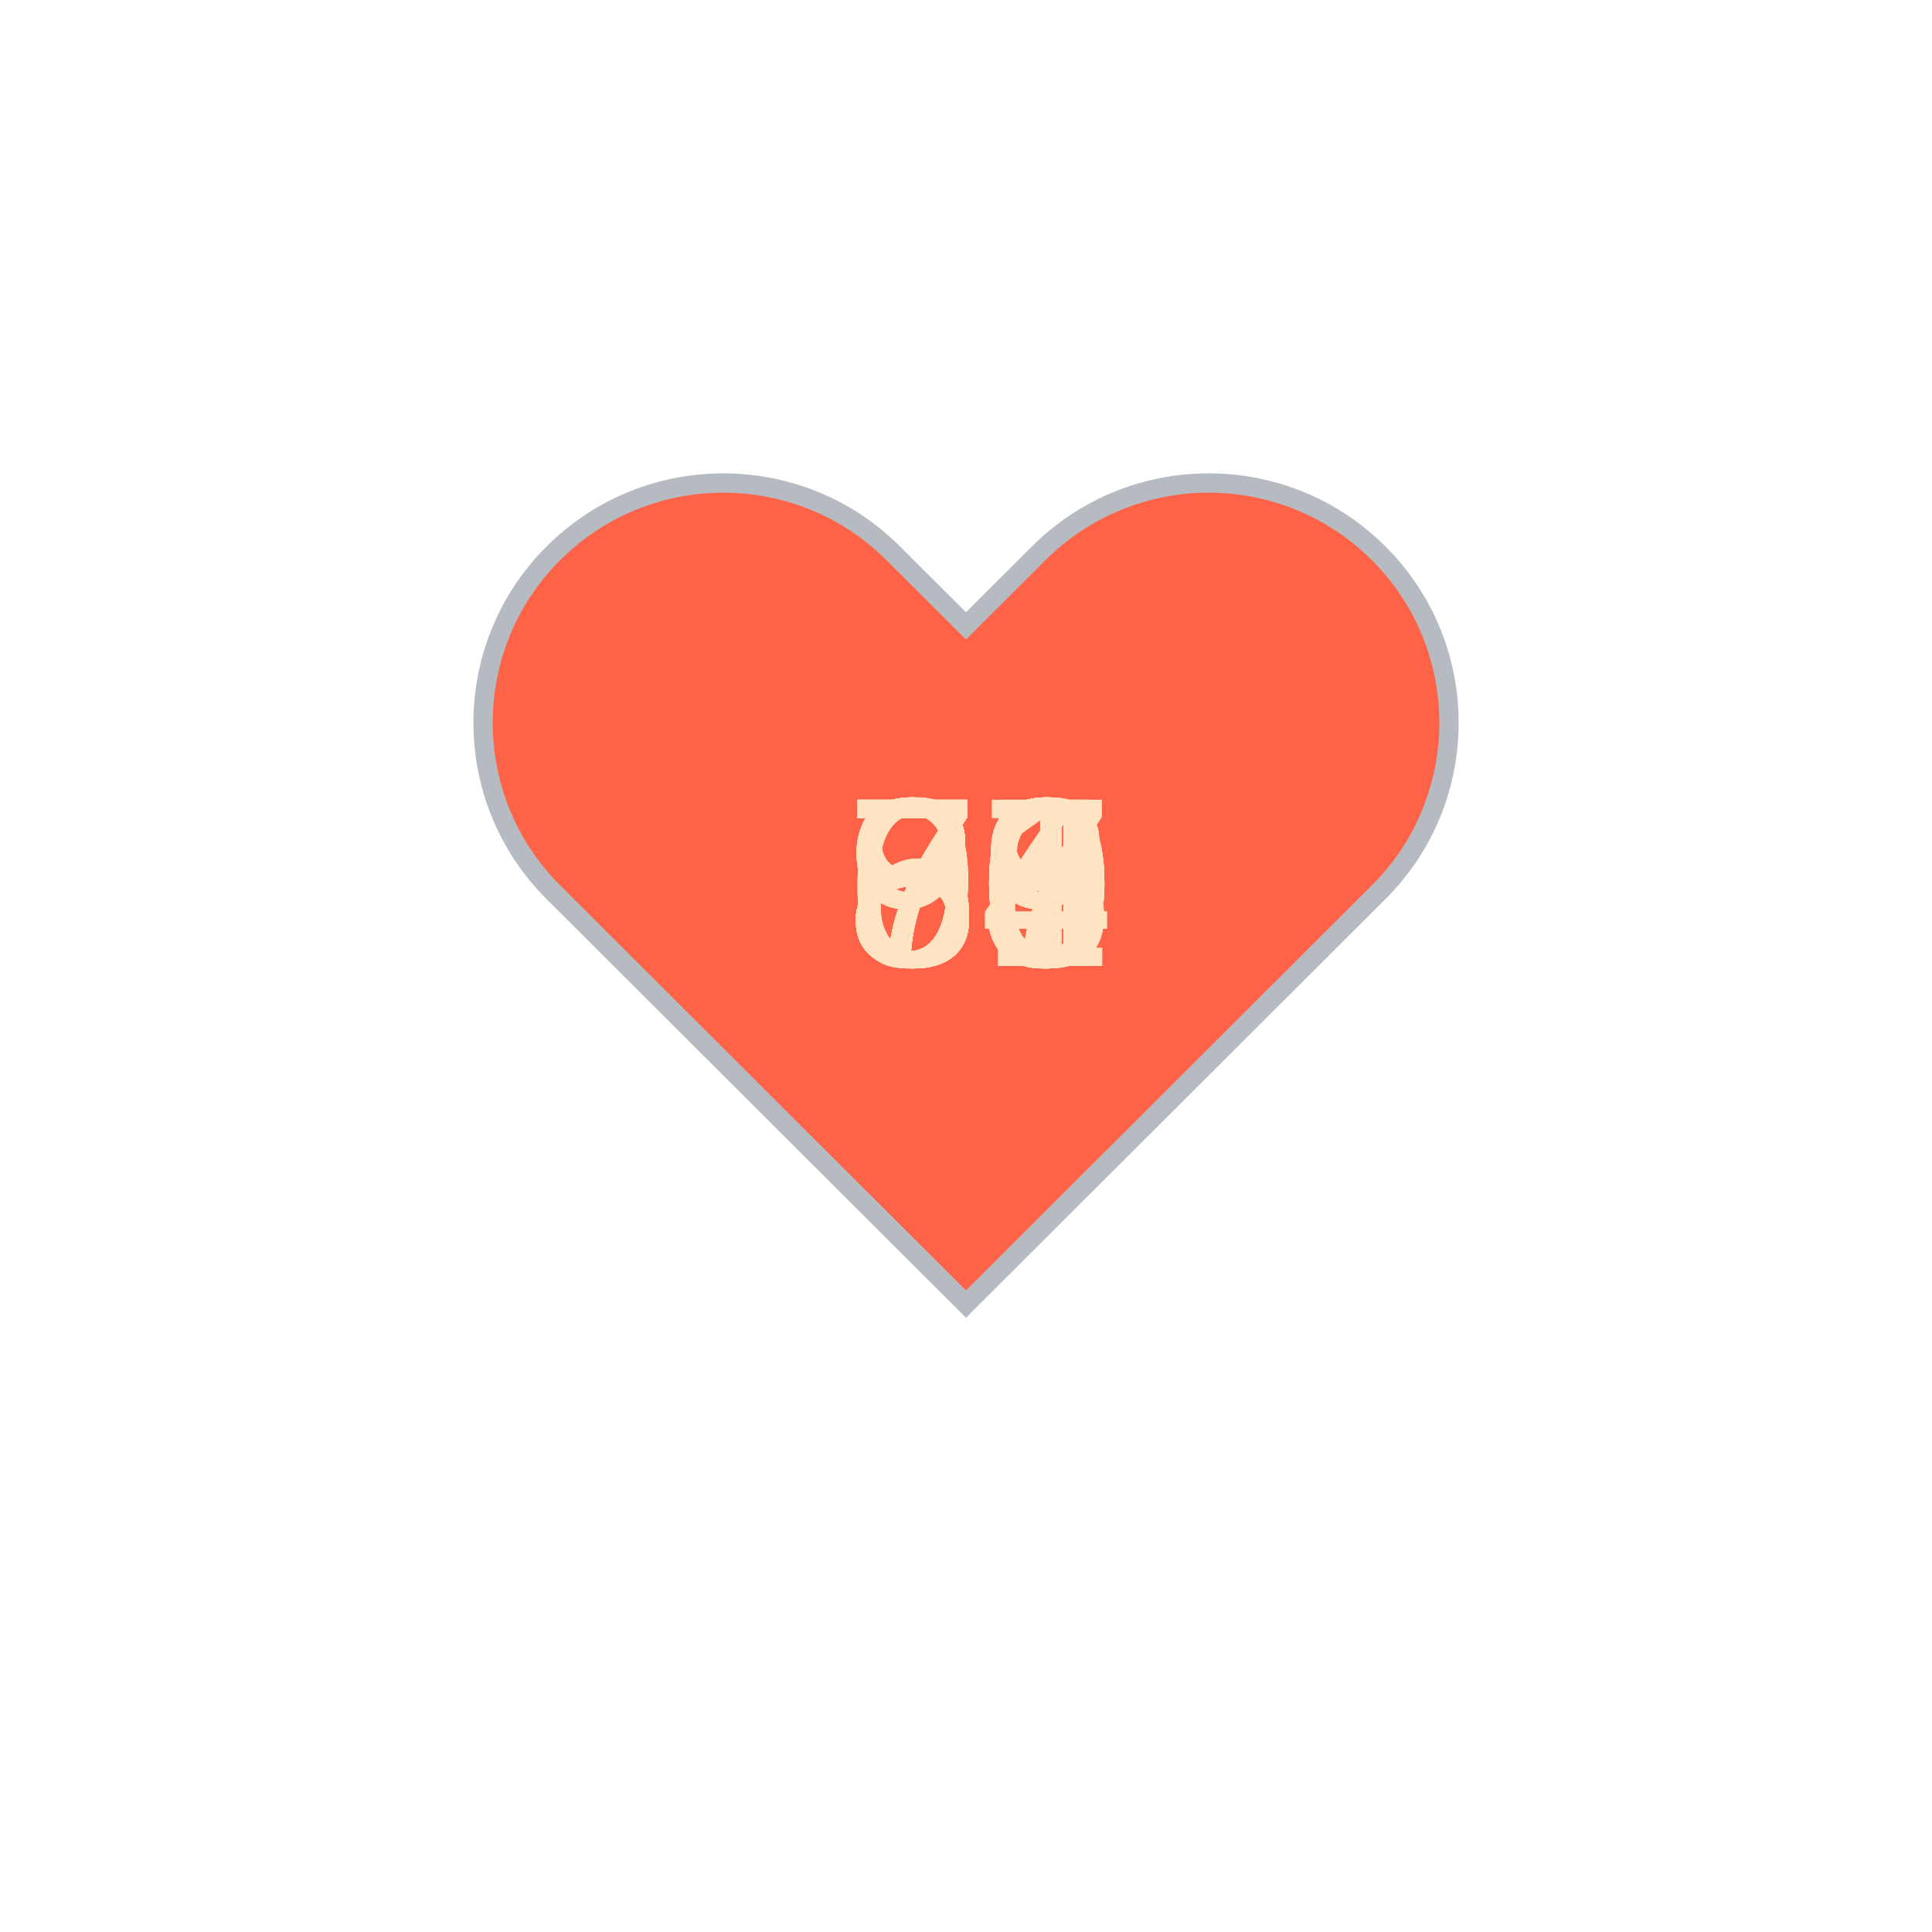
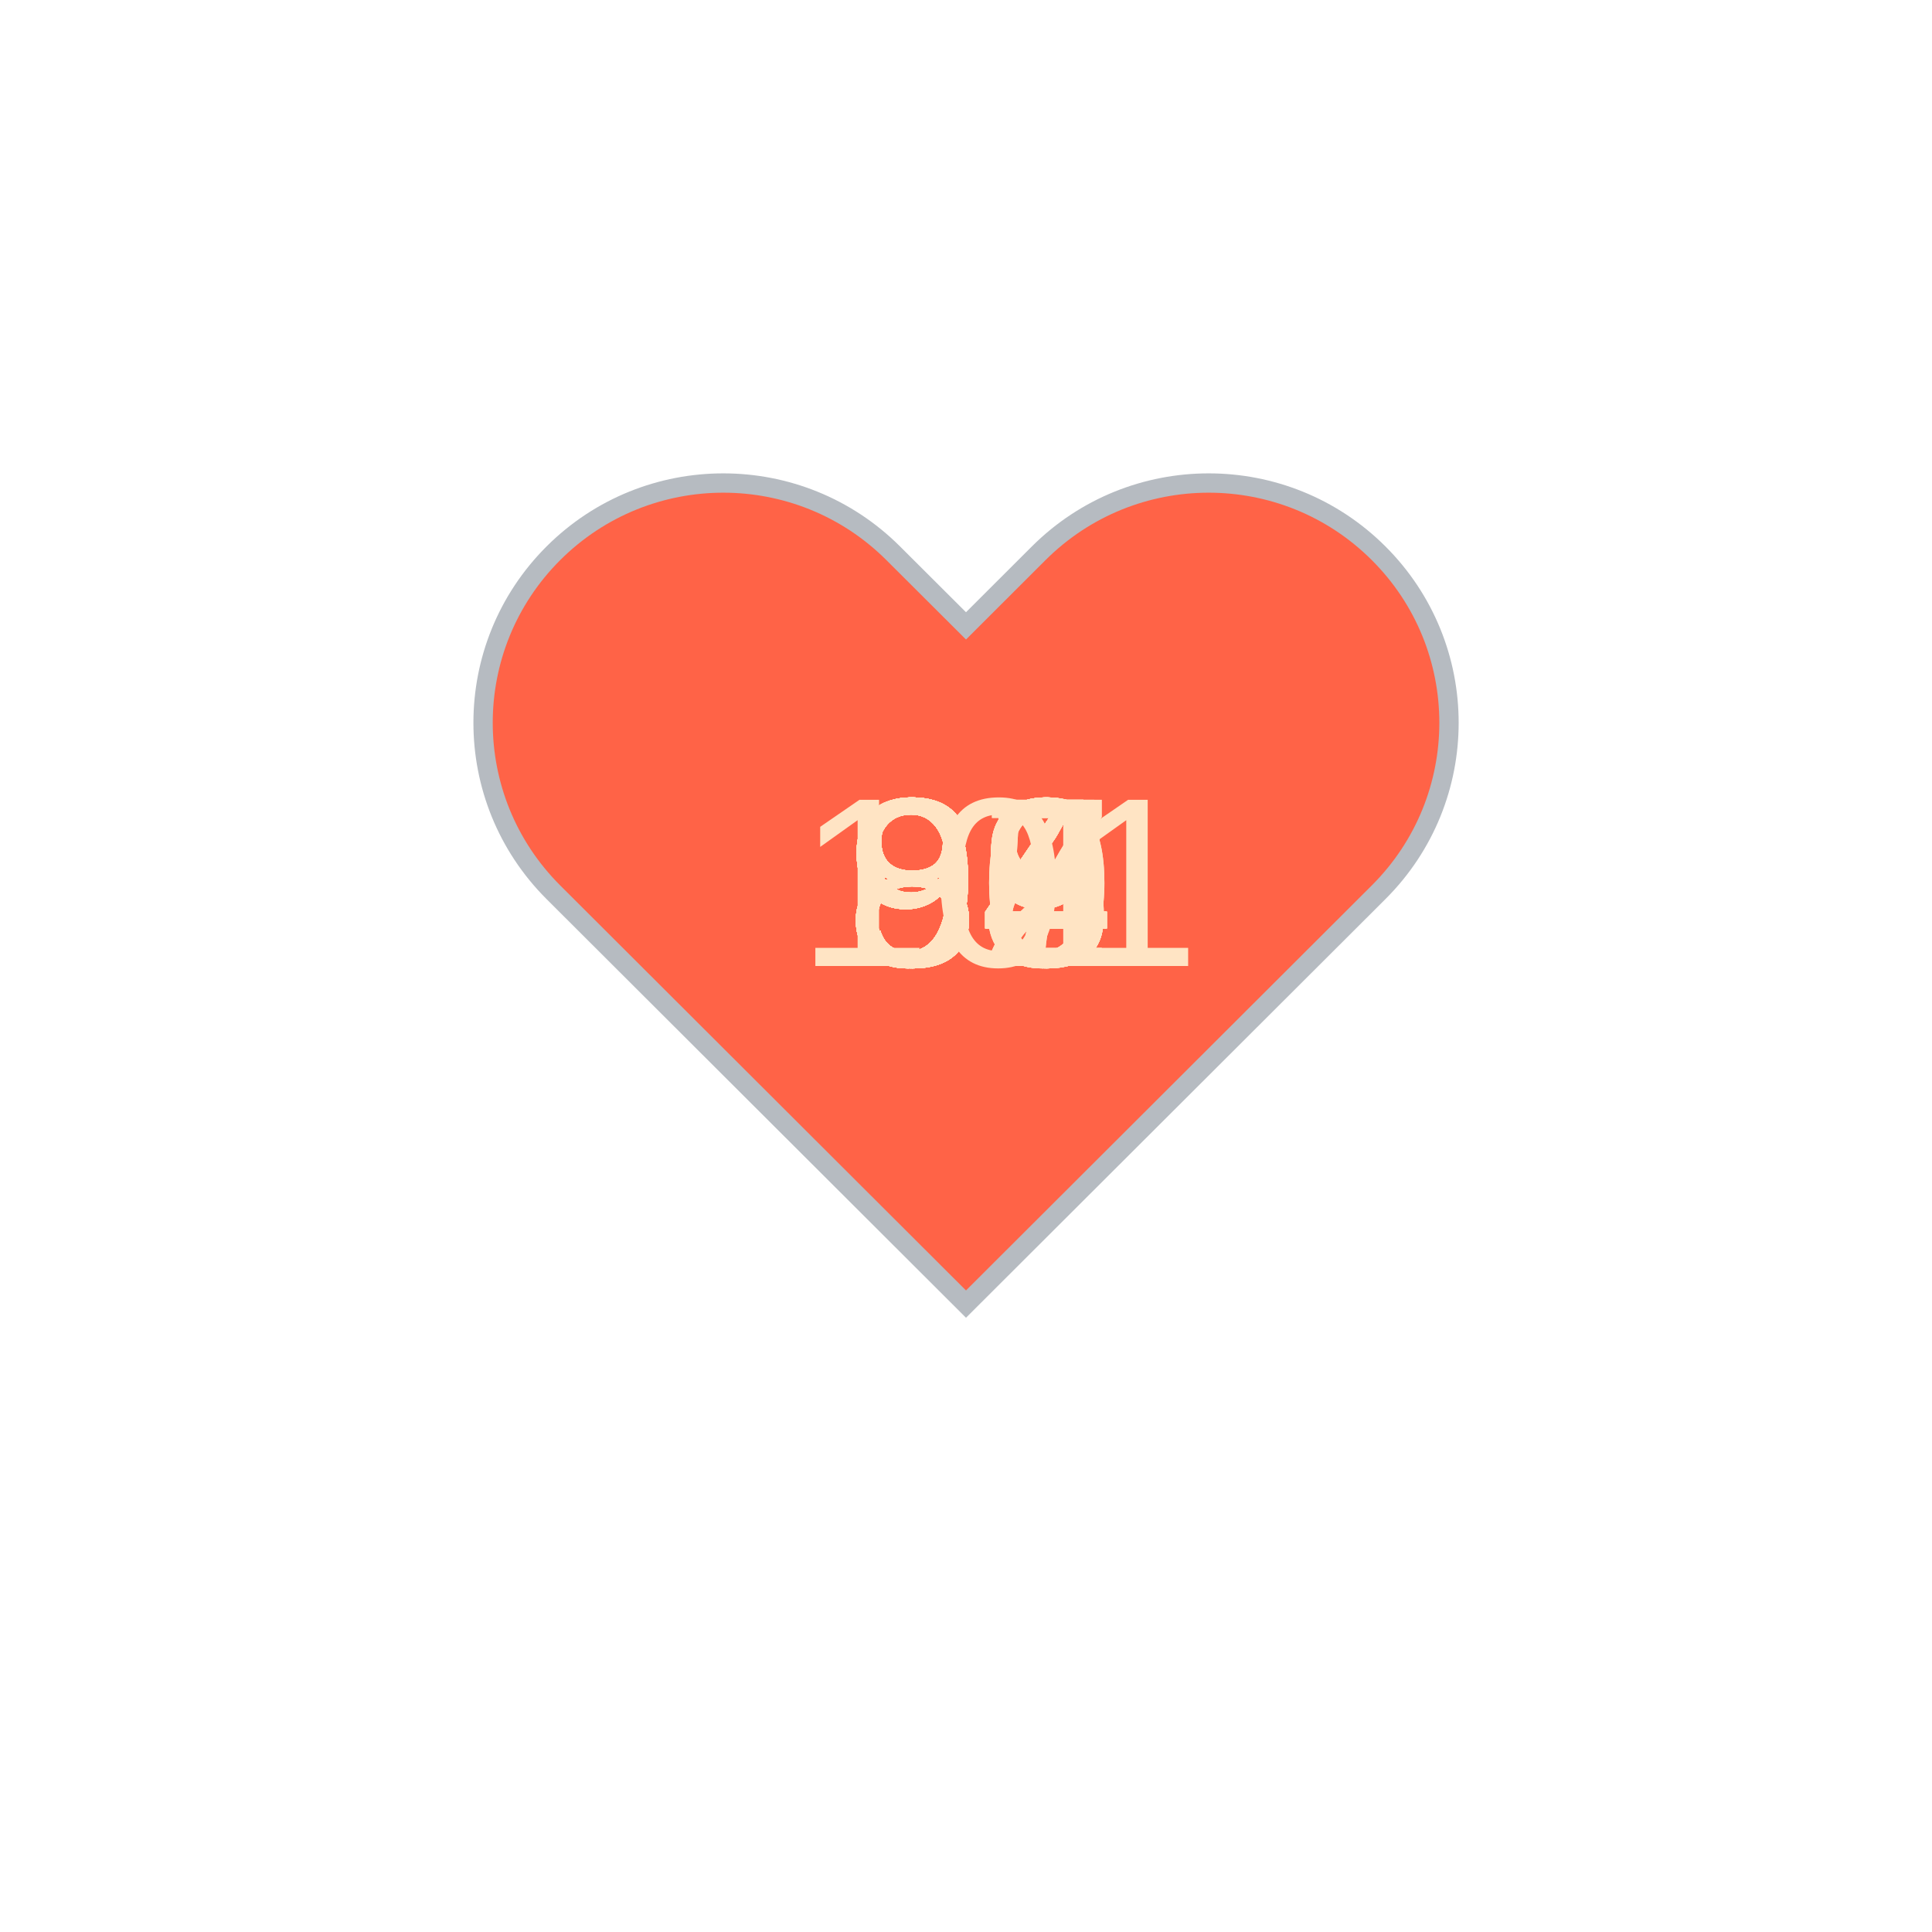
<svg xmlns="http://www.w3.org/2000/svg" baseProfile="full" height="150" version="1.1" viewBox="0,0,200,200" width="150">
  <defs />
  <g transform="translate(100 100)">
    <path d="M92.71,7.27L92.71,7.27c-9.71-9.69-25.46-9.69-35.18,0L50,14.79l-7.54-7.52C32.75-2.42,17-2.42,7.29,7.27v0 c-9.71,9.69-9.71,25.41,0,35.1L50,85l42.71-42.63C102.43,32.68,102.43,16.96,92.71,7.27z" fill="tomato" stroke="#B6BBC1" stroke-width="2" transform="translate(-50 -50)" />
    <animateTransform additive="sum" attributeName="transform" dur="1.2s" repeatCount="indefinite" type="scale" values="1; 1.5; 1.25; 1.5; 1.5; 1;" />
-     <text fill="bisque" style="font-size:25px; font-family:Arial" transform="translate(-12.5 0)">90<animate attributeName="visibility" dur="36.0s" keyTimes="0;0.03;0.07;0.1;0.13;0.17;0.2;0.23;0.27;0.3;0.33;0.37;0.4;0.43;0.47;0.5;0.53;0.57;0.6;0.63;0.67;0.7;0.73;0.77;0.8;0.83;0.87;0.9;0.93;0.97;1.0" repeatCount="indefinite" values="visible;hidden;hidden;hidden;hidden;hidden;hidden;hidden;hidden;hidden;hidden;hidden;hidden;hidden;hidden;hidden;hidden;hidden;hidden;hidden;hidden;hidden;hidden;hidden;hidden;hidden;hidden;hidden;hidden;hidden;hidden" />
+     <text fill="bisque" style="font-size:25px; font-family:Arial" transform="translate(-12.5 0)">89<animate attributeName="visibility" dur="36.0s" keyTimes="0;0.03;0.07;0.1;0.13;0.17;0.2;0.23;0.27;0.3;0.33;0.37;0.4;0.43;0.47;0.5;0.53;0.57;0.6;0.63;0.67;0.7;0.73;0.77;0.8;0.83;0.87;0.9;0.93;0.97;1.0" repeatCount="indefinite" values="visible;hidden;hidden;hidden;hidden;hidden;hidden;hidden;hidden;hidden;hidden;hidden;hidden;hidden;hidden;hidden;hidden;hidden;hidden;hidden;hidden;hidden;hidden;hidden;hidden;hidden;hidden;hidden;hidden;hidden;hidden" />
    </text>
-     <text fill="bisque" style="font-size:25px; font-family:Arial" transform="translate(-12.5 0)">99<animate attributeName="visibility" dur="36.0s" keyTimes="0;0.03;0.07;0.1;0.13;0.17;0.2;0.23;0.27;0.3;0.33;0.37;0.4;0.43;0.47;0.5;0.53;0.57;0.6;0.63;0.67;0.7;0.73;0.77;0.8;0.83;0.87;0.9;0.93;0.97;1.0" repeatCount="indefinite" values="hidden;visible;hidden;hidden;hidden;hidden;hidden;hidden;hidden;hidden;hidden;hidden;hidden;hidden;hidden;hidden;hidden;hidden;hidden;hidden;hidden;hidden;hidden;hidden;hidden;hidden;hidden;hidden;hidden;hidden;hidden" />
+     <text fill="bisque" style="font-size:25px; font-family:Arial" transform="translate(-12.5 0)">87<animate attributeName="visibility" dur="36.0s" keyTimes="0;0.03;0.07;0.1;0.13;0.17;0.2;0.23;0.27;0.3;0.33;0.37;0.4;0.43;0.47;0.5;0.53;0.57;0.6;0.63;0.67;0.7;0.73;0.77;0.8;0.83;0.87;0.9;0.93;0.97;1.0" repeatCount="indefinite" values="hidden;visible;hidden;hidden;hidden;hidden;hidden;hidden;hidden;hidden;hidden;hidden;hidden;hidden;hidden;hidden;hidden;hidden;hidden;hidden;hidden;hidden;hidden;hidden;hidden;hidden;hidden;hidden;hidden;hidden;hidden" />
    </text>
    <text fill="bisque" style="font-size:25px; font-family:Arial" transform="translate(-12.5 0)">99<animate attributeName="visibility" dur="36.0s" keyTimes="0;0.03;0.07;0.1;0.13;0.17;0.2;0.23;0.27;0.3;0.33;0.37;0.4;0.43;0.47;0.5;0.53;0.57;0.6;0.63;0.67;0.7;0.73;0.77;0.8;0.83;0.87;0.9;0.93;0.97;1.0" repeatCount="indefinite" values="hidden;hidden;visible;hidden;hidden;hidden;hidden;hidden;hidden;hidden;hidden;hidden;hidden;hidden;hidden;hidden;hidden;hidden;hidden;hidden;hidden;hidden;hidden;hidden;hidden;hidden;hidden;hidden;hidden;hidden;hidden" />
    </text>
-     <text fill="bisque" style="font-size:25px; font-family:Arial" transform="translate(-12.5 0)">90<animate attributeName="visibility" dur="36.0s" keyTimes="0;0.03;0.07;0.1;0.13;0.17;0.2;0.23;0.27;0.3;0.33;0.37;0.4;0.43;0.47;0.5;0.53;0.57;0.6;0.63;0.67;0.7;0.73;0.77;0.8;0.83;0.87;0.9;0.93;0.97;1.0" repeatCount="indefinite" values="hidden;hidden;hidden;visible;hidden;hidden;hidden;hidden;hidden;hidden;hidden;hidden;hidden;hidden;hidden;hidden;hidden;hidden;hidden;hidden;hidden;hidden;hidden;hidden;hidden;hidden;hidden;hidden;hidden;hidden;hidden" />
+     <text fill="bisque" style="font-size:25px; font-family:Arial" transform="translate(-12.5 0)">93<animate attributeName="visibility" dur="36.0s" keyTimes="0;0.03;0.07;0.1;0.13;0.17;0.2;0.23;0.27;0.3;0.33;0.37;0.4;0.43;0.47;0.5;0.53;0.57;0.6;0.63;0.67;0.7;0.73;0.77;0.8;0.83;0.87;0.9;0.93;0.97;1.0" repeatCount="indefinite" values="hidden;hidden;hidden;visible;hidden;hidden;hidden;hidden;hidden;hidden;hidden;hidden;hidden;hidden;hidden;hidden;hidden;hidden;hidden;hidden;hidden;hidden;hidden;hidden;hidden;hidden;hidden;hidden;hidden;hidden;hidden" />
    </text>
-     <text fill="bisque" style="font-size:25px; font-family:Arial" transform="translate(-12.5 0)">85<animate attributeName="visibility" dur="36.0s" keyTimes="0;0.03;0.07;0.1;0.13;0.17;0.2;0.23;0.27;0.3;0.33;0.37;0.4;0.43;0.47;0.5;0.53;0.57;0.6;0.63;0.67;0.7;0.73;0.77;0.8;0.83;0.87;0.9;0.93;0.97;1.0" repeatCount="indefinite" values="hidden;hidden;hidden;hidden;visible;hidden;hidden;hidden;hidden;hidden;hidden;hidden;hidden;hidden;hidden;hidden;hidden;hidden;hidden;hidden;hidden;hidden;hidden;hidden;hidden;hidden;hidden;hidden;hidden;hidden;hidden" />
+     <text fill="bisque" style="font-size:25px; font-family:Arial" transform="translate(-12.5 0)">92<animate attributeName="visibility" dur="36.0s" keyTimes="0;0.03;0.07;0.1;0.13;0.17;0.2;0.23;0.27;0.3;0.33;0.37;0.4;0.43;0.47;0.5;0.53;0.57;0.6;0.63;0.67;0.7;0.73;0.77;0.8;0.83;0.87;0.9;0.93;0.97;1.0" repeatCount="indefinite" values="hidden;hidden;hidden;hidden;visible;hidden;hidden;hidden;hidden;hidden;hidden;hidden;hidden;hidden;hidden;hidden;hidden;hidden;hidden;hidden;hidden;hidden;hidden;hidden;hidden;hidden;hidden;hidden;hidden;hidden;hidden" />
    </text>
-     <text fill="bisque" style="font-size:25px; font-family:Arial" transform="translate(-12.5 0)">78<animate attributeName="visibility" dur="36.0s" keyTimes="0;0.03;0.07;0.1;0.13;0.17;0.2;0.23;0.27;0.3;0.33;0.37;0.4;0.43;0.47;0.5;0.53;0.57;0.6;0.63;0.67;0.7;0.73;0.77;0.8;0.83;0.87;0.9;0.93;0.97;1.0" repeatCount="indefinite" values="hidden;hidden;hidden;hidden;hidden;visible;hidden;hidden;hidden;hidden;hidden;hidden;hidden;hidden;hidden;hidden;hidden;hidden;hidden;hidden;hidden;hidden;hidden;hidden;hidden;hidden;hidden;hidden;hidden;hidden;hidden" />
+     <text fill="bisque" style="font-size:25px; font-family:Arial" transform="translate(-12.5 0)">89<animate attributeName="visibility" dur="36.0s" keyTimes="0;0.03;0.07;0.1;0.13;0.17;0.2;0.23;0.27;0.3;0.33;0.37;0.4;0.43;0.47;0.5;0.53;0.57;0.6;0.63;0.67;0.7;0.73;0.77;0.8;0.83;0.87;0.9;0.93;0.97;1.0" repeatCount="indefinite" values="hidden;hidden;hidden;hidden;hidden;visible;hidden;hidden;hidden;hidden;hidden;hidden;hidden;hidden;hidden;hidden;hidden;hidden;hidden;hidden;hidden;hidden;hidden;hidden;hidden;hidden;hidden;hidden;hidden;hidden;hidden" />
    </text>
-     <text fill="bisque" style="font-size:25px; font-family:Arial" transform="translate(-12.5 0)">84<animate attributeName="visibility" dur="36.0s" keyTimes="0;0.03;0.07;0.1;0.13;0.17;0.2;0.23;0.27;0.3;0.33;0.37;0.4;0.43;0.47;0.5;0.53;0.57;0.6;0.63;0.67;0.7;0.73;0.77;0.8;0.83;0.87;0.9;0.93;0.97;1.0" repeatCount="indefinite" values="hidden;hidden;hidden;hidden;hidden;hidden;visible;hidden;hidden;hidden;hidden;hidden;hidden;hidden;hidden;hidden;hidden;hidden;hidden;hidden;hidden;hidden;hidden;hidden;hidden;hidden;hidden;hidden;hidden;hidden;hidden" />
+     <text fill="bisque" style="font-size:25px; font-family:Arial" transform="translate(-12.5 0)">95<animate attributeName="visibility" dur="36.0s" keyTimes="0;0.03;0.07;0.1;0.13;0.17;0.2;0.23;0.27;0.3;0.33;0.37;0.4;0.43;0.47;0.5;0.53;0.57;0.6;0.63;0.67;0.7;0.73;0.77;0.8;0.83;0.87;0.9;0.93;0.97;1.0" repeatCount="indefinite" values="hidden;hidden;hidden;hidden;hidden;hidden;visible;hidden;hidden;hidden;hidden;hidden;hidden;hidden;hidden;hidden;hidden;hidden;hidden;hidden;hidden;hidden;hidden;hidden;hidden;hidden;hidden;hidden;hidden;hidden;hidden" />
    </text>
-     <text fill="bisque" style="font-size:25px; font-family:Arial" transform="translate(-12.5 0)">84<animate attributeName="visibility" dur="36.0s" keyTimes="0;0.03;0.07;0.1;0.13;0.17;0.2;0.23;0.27;0.3;0.33;0.37;0.4;0.43;0.47;0.5;0.53;0.57;0.6;0.63;0.67;0.7;0.73;0.77;0.8;0.83;0.87;0.9;0.93;0.97;1.0" repeatCount="indefinite" values="hidden;hidden;hidden;hidden;hidden;hidden;hidden;visible;hidden;hidden;hidden;hidden;hidden;hidden;hidden;hidden;hidden;hidden;hidden;hidden;hidden;hidden;hidden;hidden;hidden;hidden;hidden;hidden;hidden;hidden;hidden" />
+     <text fill="bisque" style="font-size:25px; font-family:Arial" transform="translate(-17.5 0)">101<animate attributeName="visibility" dur="36.0s" keyTimes="0;0.03;0.07;0.1;0.13;0.17;0.2;0.23;0.27;0.3;0.33;0.37;0.4;0.43;0.47;0.5;0.53;0.57;0.6;0.63;0.67;0.7;0.73;0.77;0.8;0.83;0.87;0.9;0.93;0.97;1.0" repeatCount="indefinite" values="hidden;hidden;hidden;hidden;hidden;hidden;hidden;visible;hidden;hidden;hidden;hidden;hidden;hidden;hidden;hidden;hidden;hidden;hidden;hidden;hidden;hidden;hidden;hidden;hidden;hidden;hidden;hidden;hidden;hidden;hidden" />
    </text>
-     <text fill="bisque" style="font-size:25px; font-family:Arial" transform="translate(-12.5 0)">67<animate attributeName="visibility" dur="36.0s" keyTimes="0;0.03;0.07;0.1;0.13;0.17;0.2;0.23;0.27;0.3;0.33;0.37;0.4;0.43;0.47;0.5;0.53;0.57;0.6;0.63;0.67;0.7;0.73;0.77;0.8;0.83;0.87;0.9;0.93;0.97;1.0" repeatCount="indefinite" values="hidden;hidden;hidden;hidden;hidden;hidden;hidden;hidden;visible;hidden;hidden;hidden;hidden;hidden;hidden;hidden;hidden;hidden;hidden;hidden;hidden;hidden;hidden;hidden;hidden;hidden;hidden;hidden;hidden;hidden;hidden" />
+     <text fill="bisque" style="font-size:25px; font-family:Arial" transform="translate(-12.5 0)">99<animate attributeName="visibility" dur="36.0s" keyTimes="0;0.03;0.07;0.1;0.13;0.17;0.2;0.23;0.27;0.3;0.33;0.37;0.4;0.43;0.47;0.5;0.53;0.57;0.6;0.63;0.67;0.7;0.73;0.77;0.8;0.83;0.87;0.9;0.93;0.97;1.0" repeatCount="indefinite" values="hidden;hidden;hidden;hidden;hidden;hidden;hidden;hidden;visible;hidden;hidden;hidden;hidden;hidden;hidden;hidden;hidden;hidden;hidden;hidden;hidden;hidden;hidden;hidden;hidden;hidden;hidden;hidden;hidden;hidden;hidden" />
    </text>
-     <text fill="bisque" style="font-size:25px; font-family:Arial" transform="translate(-12.5 0)">67<animate attributeName="visibility" dur="36.0s" keyTimes="0;0.03;0.07;0.1;0.13;0.17;0.2;0.23;0.27;0.3;0.33;0.37;0.4;0.43;0.47;0.5;0.53;0.57;0.6;0.63;0.67;0.7;0.73;0.77;0.8;0.83;0.87;0.9;0.93;0.97;1.0" repeatCount="indefinite" values="hidden;hidden;hidden;hidden;hidden;hidden;hidden;hidden;hidden;visible;hidden;hidden;hidden;hidden;hidden;hidden;hidden;hidden;hidden;hidden;hidden;hidden;hidden;hidden;hidden;hidden;hidden;hidden;hidden;hidden;hidden" />
+     <text fill="bisque" style="font-size:25px; font-family:Arial" transform="translate(-12.5 0)">93<animate attributeName="visibility" dur="36.0s" keyTimes="0;0.03;0.07;0.1;0.13;0.17;0.2;0.23;0.27;0.3;0.33;0.37;0.4;0.43;0.47;0.5;0.53;0.57;0.6;0.63;0.67;0.7;0.73;0.77;0.8;0.83;0.87;0.9;0.93;0.97;1.0" repeatCount="indefinite" values="hidden;hidden;hidden;hidden;hidden;hidden;hidden;hidden;hidden;visible;hidden;hidden;hidden;hidden;hidden;hidden;hidden;hidden;hidden;hidden;hidden;hidden;hidden;hidden;hidden;hidden;hidden;hidden;hidden;hidden;hidden" />
    </text>
-     <text fill="bisque" style="font-size:25px; font-family:Arial" transform="translate(-12.5 0)">68<animate attributeName="visibility" dur="36.0s" keyTimes="0;0.03;0.07;0.1;0.13;0.17;0.2;0.23;0.27;0.3;0.33;0.37;0.4;0.43;0.47;0.5;0.53;0.57;0.6;0.63;0.67;0.7;0.73;0.77;0.8;0.83;0.87;0.9;0.93;0.97;1.0" repeatCount="indefinite" values="hidden;hidden;hidden;hidden;hidden;hidden;hidden;hidden;hidden;hidden;visible;hidden;hidden;hidden;hidden;hidden;hidden;hidden;hidden;hidden;hidden;hidden;hidden;hidden;hidden;hidden;hidden;hidden;hidden;hidden;hidden" />
+     <text fill="bisque" style="font-size:25px; font-family:Arial" transform="translate(-12.5 0)">90<animate attributeName="visibility" dur="36.0s" keyTimes="0;0.03;0.07;0.1;0.13;0.17;0.2;0.23;0.27;0.3;0.33;0.37;0.4;0.43;0.47;0.5;0.53;0.57;0.6;0.63;0.67;0.7;0.73;0.77;0.8;0.83;0.87;0.9;0.93;0.97;1.0" repeatCount="indefinite" values="hidden;hidden;hidden;hidden;hidden;hidden;hidden;hidden;hidden;hidden;visible;hidden;hidden;hidden;hidden;hidden;hidden;hidden;hidden;hidden;hidden;hidden;hidden;hidden;hidden;hidden;hidden;hidden;hidden;hidden;hidden" />
    </text>
-     <text fill="bisque" style="font-size:25px; font-family:Arial" transform="translate(-12.5 0)">73<animate attributeName="visibility" dur="36.0s" keyTimes="0;0.03;0.07;0.1;0.13;0.17;0.2;0.23;0.27;0.3;0.33;0.37;0.4;0.43;0.47;0.5;0.53;0.57;0.6;0.63;0.67;0.7;0.73;0.77;0.8;0.83;0.87;0.9;0.93;0.97;1.0" repeatCount="indefinite" values="hidden;hidden;hidden;hidden;hidden;hidden;hidden;hidden;hidden;hidden;hidden;visible;hidden;hidden;hidden;hidden;hidden;hidden;hidden;hidden;hidden;hidden;hidden;hidden;hidden;hidden;hidden;hidden;hidden;hidden;hidden" />
+     <text fill="bisque" style="font-size:25px; font-family:Arial" transform="translate(-12.5 0)">93<animate attributeName="visibility" dur="36.0s" keyTimes="0;0.03;0.07;0.1;0.13;0.17;0.2;0.23;0.27;0.3;0.33;0.37;0.4;0.43;0.47;0.5;0.53;0.57;0.6;0.63;0.67;0.7;0.73;0.77;0.8;0.83;0.87;0.9;0.93;0.97;1.0" repeatCount="indefinite" values="hidden;hidden;hidden;hidden;hidden;hidden;hidden;hidden;hidden;hidden;hidden;visible;hidden;hidden;hidden;hidden;hidden;hidden;hidden;hidden;hidden;hidden;hidden;hidden;hidden;hidden;hidden;hidden;hidden;hidden;hidden" />
    </text>
-     <text fill="bisque" style="font-size:25px; font-family:Arial" transform="translate(-12.5 0)">79<animate attributeName="visibility" dur="36.0s" keyTimes="0;0.03;0.07;0.1;0.13;0.17;0.2;0.23;0.27;0.3;0.33;0.37;0.4;0.43;0.47;0.5;0.53;0.57;0.6;0.63;0.67;0.7;0.73;0.77;0.8;0.83;0.87;0.9;0.93;0.97;1.0" repeatCount="indefinite" values="hidden;hidden;hidden;hidden;hidden;hidden;hidden;hidden;hidden;hidden;hidden;hidden;visible;hidden;hidden;hidden;hidden;hidden;hidden;hidden;hidden;hidden;hidden;hidden;hidden;hidden;hidden;hidden;hidden;hidden;hidden" />
+     <text fill="bisque" style="font-size:25px; font-family:Arial" transform="translate(-12.5 0)">94<animate attributeName="visibility" dur="36.0s" keyTimes="0;0.03;0.07;0.1;0.13;0.17;0.2;0.23;0.27;0.3;0.33;0.37;0.4;0.43;0.47;0.5;0.53;0.57;0.6;0.63;0.67;0.7;0.73;0.77;0.8;0.83;0.87;0.9;0.93;0.97;1.0" repeatCount="indefinite" values="hidden;hidden;hidden;hidden;hidden;hidden;hidden;hidden;hidden;hidden;hidden;hidden;visible;hidden;hidden;hidden;hidden;hidden;hidden;hidden;hidden;hidden;hidden;hidden;hidden;hidden;hidden;hidden;hidden;hidden;hidden" />
    </text>
-     <text fill="bisque" style="font-size:25px; font-family:Arial" transform="translate(-12.5 0)">75<animate attributeName="visibility" dur="36.0s" keyTimes="0;0.03;0.07;0.1;0.13;0.17;0.2;0.23;0.27;0.3;0.33;0.37;0.4;0.43;0.47;0.5;0.53;0.57;0.6;0.63;0.67;0.7;0.73;0.77;0.8;0.83;0.87;0.9;0.93;0.97;1.0" repeatCount="indefinite" values="hidden;hidden;hidden;hidden;hidden;hidden;hidden;hidden;hidden;hidden;hidden;hidden;hidden;visible;hidden;hidden;hidden;hidden;hidden;hidden;hidden;hidden;hidden;hidden;hidden;hidden;hidden;hidden;hidden;hidden;hidden" />
+     <text fill="bisque" style="font-size:25px; font-family:Arial" transform="translate(-12.5 0)">88<animate attributeName="visibility" dur="36.0s" keyTimes="0;0.03;0.07;0.1;0.13;0.17;0.2;0.23;0.27;0.3;0.33;0.37;0.4;0.43;0.47;0.5;0.53;0.57;0.6;0.63;0.67;0.7;0.73;0.77;0.8;0.83;0.87;0.9;0.93;0.97;1.0" repeatCount="indefinite" values="hidden;hidden;hidden;hidden;hidden;hidden;hidden;hidden;hidden;hidden;hidden;hidden;hidden;visible;hidden;hidden;hidden;hidden;hidden;hidden;hidden;hidden;hidden;hidden;hidden;hidden;hidden;hidden;hidden;hidden;hidden" />
    </text>
-     <text fill="bisque" style="font-size:25px; font-family:Arial" transform="translate(-12.5 0)">89<animate attributeName="visibility" dur="36.0s" keyTimes="0;0.03;0.07;0.1;0.13;0.17;0.2;0.23;0.27;0.3;0.33;0.37;0.4;0.43;0.47;0.5;0.53;0.57;0.6;0.63;0.67;0.7;0.73;0.77;0.8;0.83;0.87;0.9;0.93;0.97;1.0" repeatCount="indefinite" values="hidden;hidden;hidden;hidden;hidden;hidden;hidden;hidden;hidden;hidden;hidden;hidden;hidden;hidden;visible;hidden;hidden;hidden;hidden;hidden;hidden;hidden;hidden;hidden;hidden;hidden;hidden;hidden;hidden;hidden;hidden" />
+     <text fill="bisque" style="font-size:25px; font-family:Arial" transform="translate(-12.5 0)">93<animate attributeName="visibility" dur="36.0s" keyTimes="0;0.03;0.07;0.1;0.13;0.17;0.2;0.23;0.27;0.3;0.33;0.37;0.4;0.43;0.47;0.5;0.53;0.57;0.6;0.63;0.67;0.7;0.73;0.77;0.8;0.83;0.87;0.9;0.93;0.97;1.0" repeatCount="indefinite" values="hidden;hidden;hidden;hidden;hidden;hidden;hidden;hidden;hidden;hidden;hidden;hidden;hidden;hidden;visible;hidden;hidden;hidden;hidden;hidden;hidden;hidden;hidden;hidden;hidden;hidden;hidden;hidden;hidden;hidden;hidden" />
    </text>
-     <text fill="bisque" style="font-size:25px; font-family:Arial" transform="translate(-12.5 0)">89<animate attributeName="visibility" dur="36.0s" keyTimes="0;0.03;0.07;0.1;0.13;0.17;0.2;0.23;0.27;0.3;0.33;0.37;0.4;0.43;0.47;0.5;0.53;0.57;0.6;0.63;0.67;0.7;0.73;0.77;0.8;0.83;0.87;0.9;0.93;0.97;1.0" repeatCount="indefinite" values="hidden;hidden;hidden;hidden;hidden;hidden;hidden;hidden;hidden;hidden;hidden;hidden;hidden;hidden;hidden;visible;hidden;hidden;hidden;hidden;hidden;hidden;hidden;hidden;hidden;hidden;hidden;hidden;hidden;hidden;hidden" />
+     <text fill="bisque" style="font-size:25px; font-family:Arial" transform="translate(-12.5 0)">85<animate attributeName="visibility" dur="36.0s" keyTimes="0;0.03;0.07;0.1;0.13;0.17;0.2;0.23;0.27;0.3;0.33;0.37;0.4;0.43;0.47;0.5;0.53;0.57;0.6;0.63;0.67;0.7;0.73;0.77;0.8;0.83;0.87;0.9;0.93;0.97;1.0" repeatCount="indefinite" values="hidden;hidden;hidden;hidden;hidden;hidden;hidden;hidden;hidden;hidden;hidden;hidden;hidden;hidden;hidden;visible;hidden;hidden;hidden;hidden;hidden;hidden;hidden;hidden;hidden;hidden;hidden;hidden;hidden;hidden;hidden" />
    </text>
-     <text fill="bisque" style="font-size:25px; font-family:Arial" transform="translate(-12.5 0)">89<animate attributeName="visibility" dur="36.0s" keyTimes="0;0.03;0.07;0.1;0.13;0.17;0.2;0.23;0.27;0.3;0.33;0.37;0.4;0.43;0.47;0.5;0.53;0.57;0.6;0.63;0.67;0.7;0.73;0.77;0.8;0.83;0.87;0.9;0.93;0.97;1.0" repeatCount="indefinite" values="hidden;hidden;hidden;hidden;hidden;hidden;hidden;hidden;hidden;hidden;hidden;hidden;hidden;hidden;hidden;hidden;visible;hidden;hidden;hidden;hidden;hidden;hidden;hidden;hidden;hidden;hidden;hidden;hidden;hidden;hidden" />
+     <text fill="bisque" style="font-size:25px; font-family:Arial" transform="translate(-12.5 0)">92<animate attributeName="visibility" dur="36.0s" keyTimes="0;0.03;0.07;0.1;0.13;0.17;0.2;0.23;0.27;0.3;0.33;0.37;0.4;0.43;0.47;0.5;0.53;0.57;0.6;0.63;0.67;0.7;0.73;0.77;0.8;0.83;0.87;0.9;0.93;0.97;1.0" repeatCount="indefinite" values="hidden;hidden;hidden;hidden;hidden;hidden;hidden;hidden;hidden;hidden;hidden;hidden;hidden;hidden;hidden;hidden;visible;hidden;hidden;hidden;hidden;hidden;hidden;hidden;hidden;hidden;hidden;hidden;hidden;hidden;hidden" />
    </text>
-     <text fill="bisque" style="font-size:25px; font-family:Arial" transform="translate(-12.5 0)">80<animate attributeName="visibility" dur="36.0s" keyTimes="0;0.03;0.07;0.1;0.13;0.17;0.2;0.23;0.27;0.3;0.33;0.37;0.4;0.43;0.47;0.5;0.53;0.57;0.6;0.63;0.67;0.7;0.73;0.77;0.8;0.83;0.87;0.9;0.93;0.97;1.0" repeatCount="indefinite" values="hidden;hidden;hidden;hidden;hidden;hidden;hidden;hidden;hidden;hidden;hidden;hidden;hidden;hidden;hidden;hidden;hidden;visible;hidden;hidden;hidden;hidden;hidden;hidden;hidden;hidden;hidden;hidden;hidden;hidden;hidden" />
+     <text fill="bisque" style="font-size:25px; font-family:Arial" transform="translate(-12.5 0)">93<animate attributeName="visibility" dur="36.0s" keyTimes="0;0.03;0.07;0.1;0.13;0.17;0.2;0.23;0.27;0.3;0.33;0.37;0.4;0.43;0.47;0.5;0.53;0.57;0.6;0.63;0.67;0.7;0.73;0.77;0.8;0.83;0.87;0.9;0.93;0.97;1.0" repeatCount="indefinite" values="hidden;hidden;hidden;hidden;hidden;hidden;hidden;hidden;hidden;hidden;hidden;hidden;hidden;hidden;hidden;hidden;hidden;visible;hidden;hidden;hidden;hidden;hidden;hidden;hidden;hidden;hidden;hidden;hidden;hidden;hidden" />
    </text>
-     <text fill="bisque" style="font-size:25px; font-family:Arial" transform="translate(-12.5 0)">71<animate attributeName="visibility" dur="36.0s" keyTimes="0;0.03;0.07;0.1;0.13;0.17;0.2;0.23;0.27;0.3;0.33;0.37;0.4;0.43;0.47;0.5;0.53;0.57;0.6;0.63;0.67;0.7;0.73;0.77;0.8;0.83;0.87;0.9;0.93;0.97;1.0" repeatCount="indefinite" values="hidden;hidden;hidden;hidden;hidden;hidden;hidden;hidden;hidden;hidden;hidden;hidden;hidden;hidden;hidden;hidden;hidden;hidden;visible;hidden;hidden;hidden;hidden;hidden;hidden;hidden;hidden;hidden;hidden;hidden;hidden" />
+     <text fill="bisque" style="font-size:25px; font-family:Arial" transform="translate(-12.5 0)">98<animate attributeName="visibility" dur="36.0s" keyTimes="0;0.03;0.07;0.1;0.13;0.17;0.2;0.23;0.27;0.3;0.33;0.37;0.4;0.43;0.47;0.5;0.53;0.57;0.6;0.63;0.67;0.7;0.73;0.77;0.8;0.83;0.87;0.9;0.93;0.97;1.0" repeatCount="indefinite" values="hidden;hidden;hidden;hidden;hidden;hidden;hidden;hidden;hidden;hidden;hidden;hidden;hidden;hidden;hidden;hidden;hidden;hidden;visible;hidden;hidden;hidden;hidden;hidden;hidden;hidden;hidden;hidden;hidden;hidden;hidden" />
    </text>
-     <text fill="bisque" style="font-size:25px; font-family:Arial" transform="translate(-12.5 0)">73<animate attributeName="visibility" dur="36.0s" keyTimes="0;0.03;0.07;0.1;0.13;0.17;0.2;0.23;0.27;0.3;0.33;0.37;0.4;0.43;0.47;0.5;0.53;0.57;0.6;0.63;0.67;0.7;0.73;0.77;0.8;0.83;0.87;0.9;0.93;0.97;1.0" repeatCount="indefinite" values="hidden;hidden;hidden;hidden;hidden;hidden;hidden;hidden;hidden;hidden;hidden;hidden;hidden;hidden;hidden;hidden;hidden;hidden;hidden;visible;hidden;hidden;hidden;hidden;hidden;hidden;hidden;hidden;hidden;hidden;hidden" />
+     <text fill="bisque" style="font-size:25px; font-family:Arial" transform="translate(-12.5 0)">89<animate attributeName="visibility" dur="36.0s" keyTimes="0;0.03;0.07;0.1;0.13;0.17;0.2;0.23;0.27;0.3;0.33;0.37;0.4;0.43;0.47;0.5;0.53;0.57;0.6;0.63;0.67;0.7;0.73;0.77;0.8;0.83;0.87;0.9;0.93;0.97;1.0" repeatCount="indefinite" values="hidden;hidden;hidden;hidden;hidden;hidden;hidden;hidden;hidden;hidden;hidden;hidden;hidden;hidden;hidden;hidden;hidden;hidden;hidden;visible;hidden;hidden;hidden;hidden;hidden;hidden;hidden;hidden;hidden;hidden;hidden" />
    </text>
-     <text fill="bisque" style="font-size:25px; font-family:Arial" transform="translate(-12.5 0)">76<animate attributeName="visibility" dur="36.0s" keyTimes="0;0.03;0.07;0.1;0.13;0.17;0.2;0.23;0.27;0.3;0.33;0.37;0.4;0.43;0.47;0.5;0.53;0.57;0.6;0.63;0.67;0.7;0.73;0.77;0.8;0.83;0.87;0.9;0.93;0.97;1.0" repeatCount="indefinite" values="hidden;hidden;hidden;hidden;hidden;hidden;hidden;hidden;hidden;hidden;hidden;hidden;hidden;hidden;hidden;hidden;hidden;hidden;hidden;hidden;visible;hidden;hidden;hidden;hidden;hidden;hidden;hidden;hidden;hidden;hidden" />
+     <text fill="bisque" style="font-size:25px; font-family:Arial" transform="translate(-12.5 0)">84<animate attributeName="visibility" dur="36.0s" keyTimes="0;0.03;0.07;0.1;0.13;0.17;0.2;0.23;0.27;0.3;0.33;0.37;0.4;0.43;0.47;0.5;0.53;0.57;0.6;0.63;0.67;0.7;0.73;0.77;0.8;0.83;0.87;0.9;0.93;0.97;1.0" repeatCount="indefinite" values="hidden;hidden;hidden;hidden;hidden;hidden;hidden;hidden;hidden;hidden;hidden;hidden;hidden;hidden;hidden;hidden;hidden;hidden;hidden;hidden;visible;hidden;hidden;hidden;hidden;hidden;hidden;hidden;hidden;hidden;hidden" />
    </text>
    <text fill="bisque" style="font-size:25px; font-family:Arial" transform="translate(-12.5 0)">84<animate attributeName="visibility" dur="36.0s" keyTimes="0;0.03;0.07;0.1;0.13;0.17;0.2;0.23;0.27;0.3;0.33;0.37;0.4;0.43;0.47;0.5;0.53;0.57;0.6;0.63;0.67;0.7;0.73;0.77;0.8;0.83;0.87;0.9;0.93;0.97;1.0" repeatCount="indefinite" values="hidden;hidden;hidden;hidden;hidden;hidden;hidden;hidden;hidden;hidden;hidden;hidden;hidden;hidden;hidden;hidden;hidden;hidden;hidden;hidden;hidden;visible;hidden;hidden;hidden;hidden;hidden;hidden;hidden;hidden;hidden" />
    </text>
    <text fill="bisque" style="font-size:25px; font-family:Arial" transform="translate(-12.5 0)">84<animate attributeName="visibility" dur="36.0s" keyTimes="0;0.03;0.07;0.1;0.13;0.17;0.2;0.23;0.27;0.3;0.33;0.37;0.4;0.43;0.47;0.5;0.53;0.57;0.6;0.63;0.67;0.7;0.73;0.77;0.8;0.83;0.87;0.9;0.93;0.97;1.0" repeatCount="indefinite" values="hidden;hidden;hidden;hidden;hidden;hidden;hidden;hidden;hidden;hidden;hidden;hidden;hidden;hidden;hidden;hidden;hidden;hidden;hidden;hidden;hidden;hidden;visible;hidden;hidden;hidden;hidden;hidden;hidden;hidden;hidden" />
    </text>
-     <text fill="bisque" style="font-size:25px; font-family:Arial" transform="translate(-12.5 0)">70<animate attributeName="visibility" dur="36.0s" keyTimes="0;0.03;0.07;0.1;0.13;0.17;0.2;0.23;0.27;0.3;0.33;0.37;0.4;0.43;0.47;0.5;0.53;0.57;0.6;0.63;0.67;0.7;0.73;0.77;0.8;0.83;0.87;0.9;0.93;0.97;1.0" repeatCount="indefinite" values="hidden;hidden;hidden;hidden;hidden;hidden;hidden;hidden;hidden;hidden;hidden;hidden;hidden;hidden;hidden;hidden;hidden;hidden;hidden;hidden;hidden;hidden;hidden;visible;hidden;hidden;hidden;hidden;hidden;hidden;hidden" />
+     <text fill="bisque" style="font-size:25px; font-family:Arial" transform="translate(-12.5 0)">84<animate attributeName="visibility" dur="36.0s" keyTimes="0;0.03;0.07;0.1;0.13;0.17;0.2;0.23;0.27;0.3;0.33;0.37;0.4;0.43;0.47;0.5;0.53;0.57;0.6;0.63;0.67;0.7;0.73;0.77;0.8;0.83;0.87;0.9;0.93;0.97;1.0" repeatCount="indefinite" values="hidden;hidden;hidden;hidden;hidden;hidden;hidden;hidden;hidden;hidden;hidden;hidden;hidden;hidden;hidden;hidden;hidden;hidden;hidden;hidden;hidden;hidden;hidden;visible;hidden;hidden;hidden;hidden;hidden;hidden;hidden" />
    </text>
-     <text fill="bisque" style="font-size:25px; font-family:Arial" transform="translate(-12.5 0)">71<animate attributeName="visibility" dur="36.0s" keyTimes="0;0.03;0.07;0.1;0.13;0.17;0.2;0.23;0.27;0.3;0.33;0.37;0.4;0.43;0.47;0.5;0.53;0.57;0.6;0.63;0.67;0.7;0.73;0.77;0.8;0.83;0.87;0.9;0.93;0.97;1.0" repeatCount="indefinite" values="hidden;hidden;hidden;hidden;hidden;hidden;hidden;hidden;hidden;hidden;hidden;hidden;hidden;hidden;hidden;hidden;hidden;hidden;hidden;hidden;hidden;hidden;hidden;hidden;visible;hidden;hidden;hidden;hidden;hidden;hidden" />
+     <text fill="bisque" style="font-size:25px; font-family:Arial" transform="translate(-12.5 0)">84<animate attributeName="visibility" dur="36.0s" keyTimes="0;0.03;0.07;0.1;0.13;0.17;0.2;0.23;0.27;0.3;0.33;0.37;0.4;0.43;0.47;0.5;0.53;0.57;0.6;0.63;0.67;0.7;0.73;0.77;0.8;0.83;0.87;0.9;0.93;0.97;1.0" repeatCount="indefinite" values="hidden;hidden;hidden;hidden;hidden;hidden;hidden;hidden;hidden;hidden;hidden;hidden;hidden;hidden;hidden;hidden;hidden;hidden;hidden;hidden;hidden;hidden;hidden;hidden;visible;hidden;hidden;hidden;hidden;hidden;hidden" />
    </text>
-     <text fill="bisque" style="font-size:25px; font-family:Arial" transform="translate(-12.5 0)">73<animate attributeName="visibility" dur="36.0s" keyTimes="0;0.03;0.07;0.1;0.13;0.17;0.2;0.23;0.27;0.3;0.33;0.37;0.4;0.43;0.47;0.5;0.53;0.57;0.6;0.63;0.67;0.7;0.73;0.77;0.8;0.83;0.87;0.9;0.93;0.97;1.0" repeatCount="indefinite" values="hidden;hidden;hidden;hidden;hidden;hidden;hidden;hidden;hidden;hidden;hidden;hidden;hidden;hidden;hidden;hidden;hidden;hidden;hidden;hidden;hidden;hidden;hidden;hidden;hidden;visible;hidden;hidden;hidden;hidden;hidden" />
+     <text fill="bisque" style="font-size:25px; font-family:Arial" transform="translate(-12.5 0)">84<animate attributeName="visibility" dur="36.0s" keyTimes="0;0.03;0.07;0.1;0.13;0.17;0.2;0.23;0.27;0.3;0.33;0.37;0.4;0.43;0.47;0.5;0.53;0.57;0.6;0.63;0.67;0.7;0.73;0.77;0.8;0.83;0.87;0.9;0.93;0.97;1.0" repeatCount="indefinite" values="hidden;hidden;hidden;hidden;hidden;hidden;hidden;hidden;hidden;hidden;hidden;hidden;hidden;hidden;hidden;hidden;hidden;hidden;hidden;hidden;hidden;hidden;hidden;hidden;hidden;visible;hidden;hidden;hidden;hidden;hidden" />
    </text>
-     <text fill="bisque" style="font-size:25px; font-family:Arial" transform="translate(-12.5 0)">76<animate attributeName="visibility" dur="36.0s" keyTimes="0;0.03;0.07;0.1;0.13;0.17;0.2;0.23;0.27;0.3;0.33;0.37;0.4;0.43;0.47;0.5;0.53;0.57;0.6;0.63;0.67;0.7;0.73;0.77;0.8;0.83;0.87;0.9;0.93;0.97;1.0" repeatCount="indefinite" values="hidden;hidden;hidden;hidden;hidden;hidden;hidden;hidden;hidden;hidden;hidden;hidden;hidden;hidden;hidden;hidden;hidden;hidden;hidden;hidden;hidden;hidden;hidden;hidden;hidden;hidden;visible;hidden;hidden;hidden;hidden" />
+     <text fill="bisque" style="font-size:25px; font-family:Arial" transform="translate(-12.5 0)">80<animate attributeName="visibility" dur="36.0s" keyTimes="0;0.03;0.07;0.1;0.13;0.17;0.2;0.23;0.27;0.3;0.33;0.37;0.4;0.43;0.47;0.5;0.53;0.57;0.6;0.63;0.67;0.7;0.73;0.77;0.8;0.83;0.87;0.9;0.93;0.97;1.0" repeatCount="indefinite" values="hidden;hidden;hidden;hidden;hidden;hidden;hidden;hidden;hidden;hidden;hidden;hidden;hidden;hidden;hidden;hidden;hidden;hidden;hidden;hidden;hidden;hidden;hidden;hidden;hidden;hidden;visible;hidden;hidden;hidden;hidden" />
    </text>
-     <text fill="bisque" style="font-size:25px; font-family:Arial" transform="translate(-12.5 0)">78<animate attributeName="visibility" dur="36.0s" keyTimes="0;0.03;0.07;0.1;0.13;0.17;0.2;0.23;0.27;0.3;0.33;0.37;0.4;0.43;0.47;0.5;0.53;0.57;0.6;0.63;0.67;0.7;0.73;0.77;0.8;0.83;0.87;0.9;0.93;0.97;1.0" repeatCount="indefinite" values="hidden;hidden;hidden;hidden;hidden;hidden;hidden;hidden;hidden;hidden;hidden;hidden;hidden;hidden;hidden;hidden;hidden;hidden;hidden;hidden;hidden;hidden;hidden;hidden;hidden;hidden;hidden;visible;hidden;hidden;hidden" />
+     <text fill="bisque" style="font-size:25px; font-family:Arial" transform="translate(-12.5 0)">84<animate attributeName="visibility" dur="36.0s" keyTimes="0;0.03;0.07;0.1;0.13;0.17;0.2;0.23;0.27;0.3;0.33;0.37;0.4;0.43;0.47;0.5;0.53;0.57;0.6;0.63;0.67;0.7;0.73;0.77;0.8;0.83;0.87;0.9;0.93;0.97;1.0" repeatCount="indefinite" values="hidden;hidden;hidden;hidden;hidden;hidden;hidden;hidden;hidden;hidden;hidden;hidden;hidden;hidden;hidden;hidden;hidden;hidden;hidden;hidden;hidden;hidden;hidden;hidden;hidden;hidden;hidden;visible;hidden;hidden;hidden" />
    </text>
-     <text fill="bisque" style="font-size:25px; font-family:Arial" transform="translate(-12.5 0)">83<animate attributeName="visibility" dur="36.0s" keyTimes="0;0.03;0.07;0.1;0.13;0.17;0.2;0.23;0.27;0.3;0.33;0.37;0.4;0.43;0.47;0.5;0.53;0.57;0.6;0.63;0.67;0.7;0.73;0.77;0.8;0.83;0.87;0.9;0.93;0.97;1.0" repeatCount="indefinite" values="hidden;hidden;hidden;hidden;hidden;hidden;hidden;hidden;hidden;hidden;hidden;hidden;hidden;hidden;hidden;hidden;hidden;hidden;hidden;hidden;hidden;hidden;hidden;hidden;hidden;hidden;hidden;hidden;visible;hidden;hidden" />
+     <text fill="bisque" style="font-size:25px; font-family:Arial" transform="translate(-12.5 0)">84<animate attributeName="visibility" dur="36.0s" keyTimes="0;0.03;0.07;0.1;0.13;0.17;0.2;0.23;0.27;0.3;0.33;0.37;0.4;0.43;0.47;0.5;0.53;0.57;0.6;0.63;0.67;0.7;0.73;0.77;0.8;0.83;0.87;0.9;0.93;0.97;1.0" repeatCount="indefinite" values="hidden;hidden;hidden;hidden;hidden;hidden;hidden;hidden;hidden;hidden;hidden;hidden;hidden;hidden;hidden;hidden;hidden;hidden;hidden;hidden;hidden;hidden;hidden;hidden;hidden;hidden;hidden;hidden;visible;hidden;hidden" />
    </text>
-     <text fill="bisque" style="font-size:25px; font-family:Arial" transform="translate(-12.5 0)">80<animate attributeName="visibility" dur="36.0s" keyTimes="0;0.03;0.07;0.1;0.13;0.17;0.2;0.23;0.27;0.3;0.33;0.37;0.4;0.43;0.47;0.5;0.53;0.57;0.6;0.63;0.67;0.7;0.73;0.77;0.8;0.83;0.87;0.9;0.93;0.97;1.0" repeatCount="indefinite" values="hidden;hidden;hidden;hidden;hidden;hidden;hidden;hidden;hidden;hidden;hidden;hidden;hidden;hidden;hidden;hidden;hidden;hidden;hidden;hidden;hidden;hidden;hidden;hidden;hidden;hidden;hidden;hidden;hidden;visible;hidden" />
+     <text fill="bisque" style="font-size:25px; font-family:Arial" transform="translate(-12.5 0)">97<animate attributeName="visibility" dur="36.0s" keyTimes="0;0.03;0.07;0.1;0.13;0.17;0.2;0.23;0.27;0.3;0.33;0.37;0.4;0.43;0.47;0.5;0.53;0.57;0.6;0.63;0.67;0.7;0.73;0.77;0.8;0.83;0.87;0.9;0.93;0.97;1.0" repeatCount="indefinite" values="hidden;hidden;hidden;hidden;hidden;hidden;hidden;hidden;hidden;hidden;hidden;hidden;hidden;hidden;hidden;hidden;hidden;hidden;hidden;hidden;hidden;hidden;hidden;hidden;hidden;hidden;hidden;hidden;hidden;visible;hidden" />
    </text>
  </g>
</svg>
